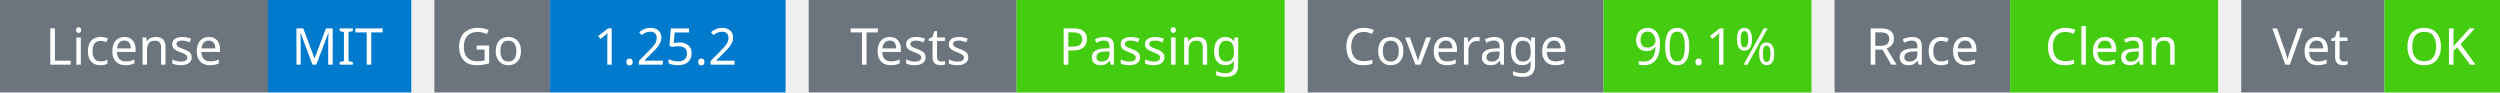
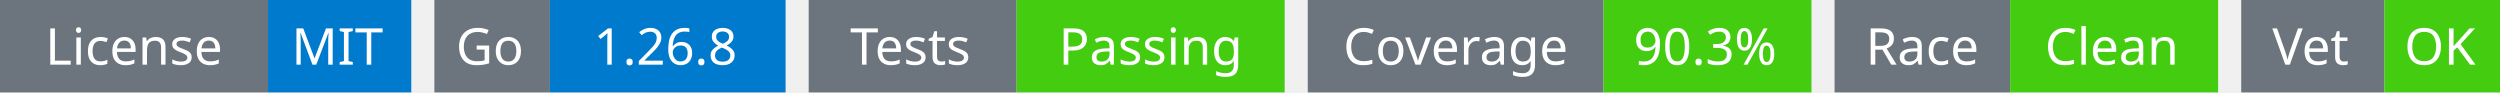
<svg xmlns="http://www.w3.org/2000/svg" width="541" height="20" viewBox="0 0 541 20">
  <g transform="translate(0, 0)">
    <rect x="0" y="0" width="58" height="20" fill="#6c757d" />
    <rect x="58" y="0" width="31" height="20" fill="#007acc" />
    <text x="29" y="14" text-anchor="middle" font-family="sans-serif" font-size="11" fill="white">License</text>
    <text x="73" y="14" text-anchor="middle" font-family="sans-serif" font-size="11" fill="white">MIT</text>
  </g>
  <g transform="translate(94, 0)">
    <rect x="0" y="0" width="25" height="20" fill="#6c757d" />
    <rect x="25" y="0" width="51" height="20" fill="#007acc" />
    <text x="12" y="14" text-anchor="middle" font-family="sans-serif" font-size="11" fill="white">Go</text>
-     <text x="50" y="14" text-anchor="middle" font-family="sans-serif" font-size="11" fill="white">1.25.2</text>
+     <text x="50" y="14" text-anchor="middle" font-family="sans-serif" font-size="11" fill="white">1.26.8</text>
  </g>
  <g transform="translate(175, 0)">
    <rect x="0" y="0" width="45" height="20" fill="#6c757d" />
    <rect x="45" y="0" width="58" height="20" fill="#4c1" />
    <text x="22" y="14" text-anchor="middle" font-family="sans-serif" font-size="11" fill="white">Tests</text>
    <text x="74" y="14" text-anchor="middle" font-family="sans-serif" font-size="11" fill="white">Passing</text>
  </g>
  <g transform="translate(283, 0)">
    <rect x="0" y="0" width="64" height="20" fill="#6c757d" />
    <rect x="64" y="0" width="45" height="20" fill="#4c1" />
    <text x="32" y="14" text-anchor="middle" font-family="sans-serif" font-size="11" fill="white">Coverage</text>
-     <text x="86" y="14" text-anchor="middle" font-family="sans-serif" font-size="11" fill="white">90.1%</text>
+     <text x="86" y="14" text-anchor="middle" font-family="sans-serif" font-size="11" fill="white">90.3%</text>
  </g>
  <g transform="translate(397, 0)">
    <rect x="0" y="0" width="38" height="20" fill="#6c757d" />
    <rect x="38" y="0" width="45" height="20" fill="#4c1" />
    <text x="19" y="14" text-anchor="middle" font-family="sans-serif" font-size="11" fill="white">Race</text>
    <text x="60" y="14" text-anchor="middle" font-family="sans-serif" font-size="11" fill="white">Clean</text>
  </g>
  <g transform="translate(485, 0)">
    <rect x="0" y="0" width="31" height="20" fill="#6c757d" />
    <rect x="31" y="0" width="25" height="20" fill="#4c1" />
    <text x="15" y="14" text-anchor="middle" font-family="sans-serif" font-size="11" fill="white">Vet</text>
    <text x="43" y="14" text-anchor="middle" font-family="sans-serif" font-size="11" fill="white">OK</text>
  </g>
</svg>
